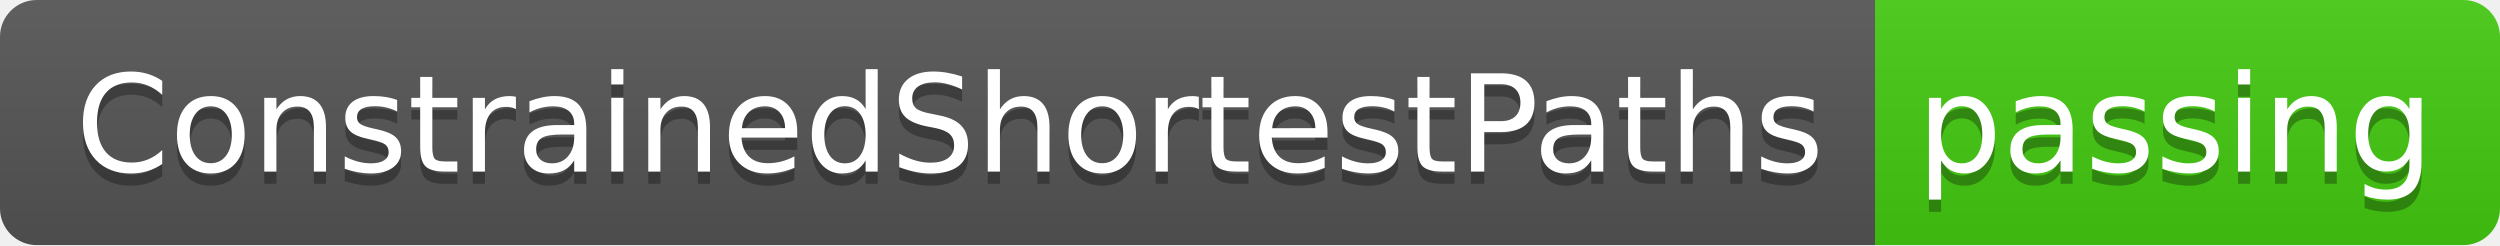
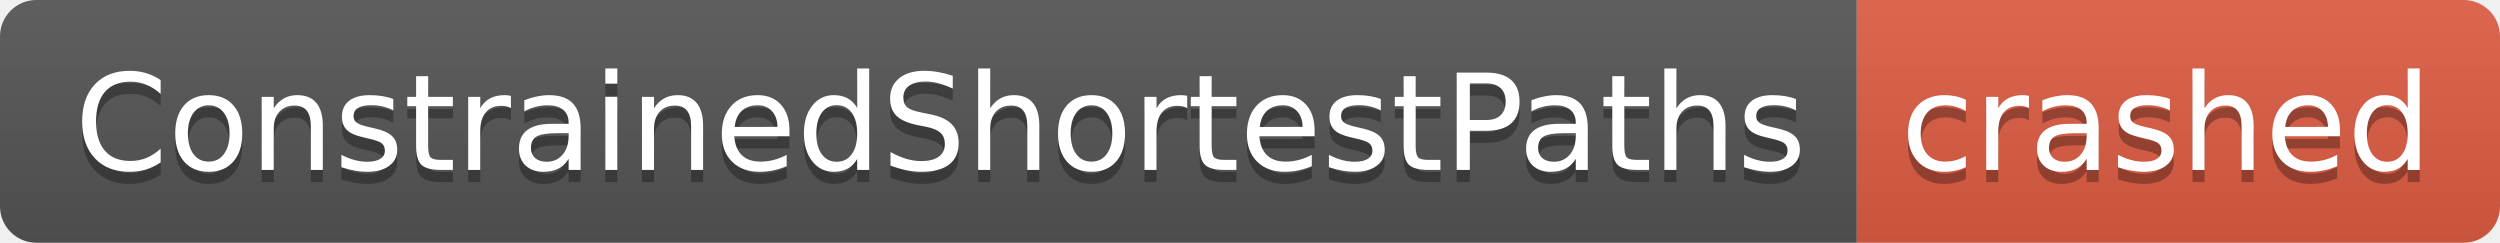
- <svg xmlns="http://www.w3.org/2000/svg" width="204" height="20" role="img" aria-label="ConstrainedShortestPaths: passing">
+ <svg xmlns="http://www.w3.org/2000/svg" width="206" height="20" role="img" aria-label="ConstrainedShortestPaths: crashed">
  <linearGradient id="s" x2="0" y2="100%">
    <stop offset="0" stop-color="#bbb" stop-opacity=".1" />
    <stop offset="1" stop-opacity=".1" />
  </linearGradient>
  <clipPath id="r">
-     <rect width="204" height="20" rx="3" fill="#fff" />
+     <rect width="206" height="20" rx="3" fill="#fff" />
  </clipPath>
  <g clip-path="url(#r)">
    <rect width="153" height="20" fill="#555" />
-     <rect x="153" width="51" height="20" fill="#4c1" />
-     <rect width="204" height="20" fill="url(#s)" />
+     <rect x="153" width="53" height="20" fill="#e05d44" />
+     <rect width="206" height="20" fill="url(#s)" />
  </g>
  <g fill="#fff" text-anchor="middle" font-family="Verdana,Geneva,DejaVu Sans,sans-serif" text-rendering="geometricPrecision" font-size="110">
    <text aria-hidden="true" x="775" y="150" fill="#010101" fill-opacity=".3" transform="scale(.1)" textLength="1430">ConstrainedShortestPaths</text>
    <text x="775" y="140" transform="scale(.1)" fill="#fff" textLength="1430">ConstrainedShortestPaths</text>
-     <text aria-hidden="true" x="1775" y="150" fill="#010101" fill-opacity=".3" transform="scale(.1)" textLength="410">passing</text>
-     <text x="1775" y="140" transform="scale(.1)" fill="#fff" textLength="410">passing</text>
+     <text aria-hidden="true" x="1785" y="150" fill="#010101" fill-opacity=".3" transform="scale(.1)" textLength="430">crashed</text>
+     <text x="1785" y="140" transform="scale(.1)" fill="#fff" textLength="430">crashed</text>
  </g>
</svg>
